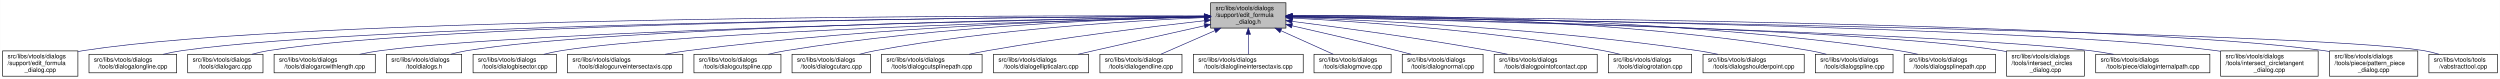
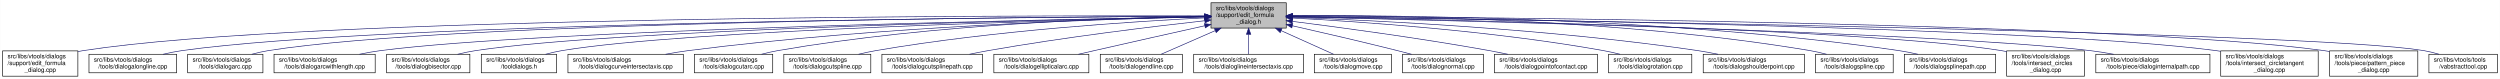
- <svg xmlns="http://www.w3.org/2000/svg" xmlns:xlink="http://www.w3.org/1999/xlink" width="4052pt" height="128pt" viewBox="0.00 0.00 4051.50 128.00">
+ <svg xmlns="http://www.w3.org/2000/svg" xmlns:xlink="http://www.w3.org/1999/xlink" width="4053pt" height="128pt" viewBox="0.00 0.00 4052.50 128.00">
  <g id="graph0" class="graph" transform="scale(1 1) rotate(0) translate(4 124)">
-     <polygon fill="white" stroke="transparent" points="-4,4 -4,-124 4047.5,-124 4047.5,4 -4,4" />
+     <polygon fill="white" stroke="transparent" points="-4,4 -4,-124 4048.5,-124 4048.5,4 -4,4" />
    <g id="node1" class="node">
      <g id="a_node1">
        <a xlink:title=" ">
-           <polygon fill="#bfbfbf" stroke="black" points="1958,-78.5 1958,-119.5 2080,-119.5 2080,-78.5 1958,-78.5" />
-           <text text-anchor="start" x="1966" y="-107.5" font-family="Helvetica,sans-Serif" font-size="10.00">src/libs/vtools/dialogs</text>
-           <text text-anchor="start" x="1966" y="-96.5" font-family="Helvetica,sans-Serif" font-size="10.00">/support/edit_formula</text>
-           <text text-anchor="middle" x="2019" y="-85.5" font-family="Helvetica,sans-Serif" font-size="10.00">_dialog.h</text>
+           <polygon fill="#bfbfbf" stroke="black" points="1959,-78.5 1959,-119.5 2081,-119.5 2081,-78.5 1959,-78.5" />
+           <text text-anchor="start" x="1967" y="-107.5" font-family="Helvetica,sans-Serif" font-size="10.00">src/libs/vtools/dialogs</text>
+           <text text-anchor="start" x="1967" y="-96.5" font-family="Helvetica,sans-Serif" font-size="10.00">/support/edit_formula</text>
+           <text text-anchor="middle" x="2020" y="-85.5" font-family="Helvetica,sans-Serif" font-size="10.00">_dialog.h</text>
        </a>
      </g>
    </g>
    <g id="node2" class="node">
      <g id="a_node2">
        <a xlink:href="../../d7/d8d/edit__formula__dialog_8cpp.html" target="_top" xlink:title=" ">
          <polygon fill="white" stroke="black" points="0,-0.5 0,-41.5 122,-41.5 122,-0.5 0,-0.5" />
          <text text-anchor="start" x="8" y="-29.5" font-family="Helvetica,sans-Serif" font-size="10.00">src/libs/vtools/dialogs</text>
          <text text-anchor="start" x="8" y="-18.5" font-family="Helvetica,sans-Serif" font-size="10.00">/support/edit_formula</text>
          <text text-anchor="middle" x="61" y="-7.5" font-family="Helvetica,sans-Serif" font-size="10.00">_dialog.cpp</text>
        </a>
      </g>
    </g>
    <g id="edge1" class="edge">
-       <path fill="none" stroke="midnightblue" d="M1947.44,-98.25C1647.55,-98.94 490.88,-97.85 131,-42 128.13,-41.55 125.21,-41.03 122.27,-40.44" />
-       <polygon fill="midnightblue" stroke="midnightblue" points="1947.76,-101.75 1957.75,-98.23 1947.74,-94.75 1947.76,-101.75" />
+       <path fill="none" stroke="midnightblue" d="M1948.41,-98.25C1648.36,-98.95 491.07,-97.88 131,-42 128.13,-41.55 125.21,-41.03 122.27,-40.44" />
+       <polygon fill="midnightblue" stroke="midnightblue" points="1948.72,-101.75 1958.71,-98.23 1948.71,-94.75 1948.72,-101.75" />
    </g>
    <g id="node3" class="node">
      <g id="a_node3">
        <a xlink:href="../../d6/d5d/dialogalongline_8cpp.html" target="_top" xlink:title=" ">
          <polygon fill="white" stroke="black" points="140,-6 140,-36 282,-36 282,-6 140,-6" />
          <text text-anchor="start" x="148" y="-24" font-family="Helvetica,sans-Serif" font-size="10.00">src/libs/vtools/dialogs</text>
          <text text-anchor="middle" x="211" y="-13" font-family="Helvetica,sans-Serif" font-size="10.00">/tools/dialogalongline.cpp</text>
        </a>
      </g>
    </g>
    <g id="edge2" class="edge">
-       <path fill="none" stroke="midnightblue" d="M1947.53,-97.71C1664.11,-96.24 618.78,-87.75 291,-42 280.93,-40.59 270.3,-38.43 260.18,-36.04" />
-       <polygon fill="midnightblue" stroke="midnightblue" points="1947.67,-101.21 1957.69,-97.76 1947.7,-94.21 1947.67,-101.21" />
+       <path fill="none" stroke="midnightblue" d="M1948.49,-97.71C1664.91,-96.24 618.97,-87.78 291,-42 280.93,-40.59 270.3,-38.43 260.18,-36.04" />
+       <polygon fill="midnightblue" stroke="midnightblue" points="1948.63,-101.21 1958.65,-97.76 1948.67,-94.21 1948.63,-101.21" />
    </g>
    <g id="node4" class="node">
      <g id="a_node4">
        <a xlink:href="../../d1/d37/dialogarc_8cpp.html" target="_top" xlink:title=" ">
          <polygon fill="white" stroke="black" points="300,-6 300,-36 422,-36 422,-6 300,-6" />
          <text text-anchor="start" x="308" y="-24" font-family="Helvetica,sans-Serif" font-size="10.00">src/libs/vtools/dialogs</text>
          <text text-anchor="middle" x="361" y="-13" font-family="Helvetica,sans-Serif" font-size="10.00">/tools/dialogarc.cpp</text>
        </a>
      </g>
    </g>
    <g id="edge3" class="edge">
-       <path fill="none" stroke="midnightblue" d="M1947.98,-97.79C1679.89,-96.62 729.45,-89.18 431,-42 422.14,-40.6 412.8,-38.44 403.95,-36.04" />
-       <polygon fill="midnightblue" stroke="midnightblue" points="1947.97,-101.29 1957.98,-97.83 1948,-94.29 1947.97,-101.29" />
+       <path fill="none" stroke="midnightblue" d="M1948.94,-97.79C1680.68,-96.63 729.64,-89.2 431,-42 422.14,-40.6 412.8,-38.44 403.95,-36.04" />
+       <polygon fill="midnightblue" stroke="midnightblue" points="1948.93,-101.29 1958.95,-97.83 1948.96,-94.29 1948.93,-101.29" />
    </g>
    <g id="node5" class="node">
      <g id="a_node5">
        <a xlink:href="../../d2/d29/dialogarcwithlength_8cpp.html" target="_top" xlink:title=" ">
          <polygon fill="white" stroke="black" points="440,-6 440,-36 604,-36 604,-6 440,-6" />
          <text text-anchor="start" x="448" y="-24" font-family="Helvetica,sans-Serif" font-size="10.00">src/libs/vtools/dialogs</text>
          <text text-anchor="middle" x="522" y="-13" font-family="Helvetica,sans-Serif" font-size="10.00">/tools/dialogarcwithlength.cpp</text>
        </a>
      </g>
    </g>
    <g id="edge4" class="edge">
-       <path fill="none" stroke="midnightblue" d="M1947.27,-96.82C1698.7,-92.46 875.15,-75.76 613,-42 601.77,-40.55 589.88,-38.4 578.52,-36.04" />
-       <polygon fill="midnightblue" stroke="midnightblue" points="1947.56,-100.32 1957.62,-97 1947.68,-93.32 1947.56,-100.32" />
+       <path fill="none" stroke="midnightblue" d="M1948.64,-96.83C1700.42,-92.48 875.48,-75.8 613,-42 601.77,-40.55 589.88,-38.4 578.52,-36.04" />
+       <polygon fill="midnightblue" stroke="midnightblue" points="1948.92,-100.33 1958.98,-97.01 1949.04,-93.33 1948.92,-100.33" />
    </g>
    <g id="node6" class="node">
      <g id="a_node6">
-         <a xlink:href="../../df/ded/tooldialogs_8h.html" target="_top" xlink:title=" ">
-           <polygon fill="white" stroke="black" points="622,-6 622,-36 744,-36 744,-6 622,-6" />
-           <text text-anchor="start" x="630" y="-24" font-family="Helvetica,sans-Serif" font-size="10.00">src/libs/vtools/dialogs</text>
-           <text text-anchor="middle" x="683" y="-13" font-family="Helvetica,sans-Serif" font-size="10.00">/tooldialogs.h</text>
+         <a xlink:href="../../da/dfa/dialogbisector_8cpp.html" target="_top" xlink:title=" ">
+           <polygon fill="white" stroke="black" points="622.5,-6 622.5,-36 757.5,-36 757.5,-6 622.5,-6" />
+           <text text-anchor="start" x="630.5" y="-24" font-family="Helvetica,sans-Serif" font-size="10.00">src/libs/vtools/dialogs</text>
+           <text text-anchor="middle" x="690" y="-13" font-family="Helvetica,sans-Serif" font-size="10.00">/tools/dialogbisector.cpp</text>
        </a>
      </g>
    </g>
    <g id="edge5" class="edge">
-       <path fill="none" stroke="midnightblue" d="M1947.74,-97.04C1716.05,-93.57 985.69,-79.85 753,-42 744.27,-40.58 735.08,-38.44 726.33,-36.08" />
-       <polygon fill="midnightblue" stroke="midnightblue" points="1947.68,-100.54 1957.74,-97.19 1947.79,-93.54 1947.68,-100.54" />
+       <path fill="none" stroke="midnightblue" d="M1948.37,-96.77C1717.93,-92.51 997.36,-76.67 767,-42 757.44,-40.56 747.35,-38.41 737.74,-36.05" />
+       <polygon fill="midnightblue" stroke="midnightblue" points="1948.58,-100.27 1958.64,-96.96 1948.71,-93.28 1948.58,-100.27" />
    </g>
    <g id="node7" class="node">
      <g id="a_node7">
-         <a xlink:href="../../da/dfa/dialogbisector_8cpp.html" target="_top" xlink:title=" ">
-           <polygon fill="white" stroke="black" points="762.5,-6 762.5,-36 897.5,-36 897.5,-6 762.5,-6" />
-           <text text-anchor="start" x="770.5" y="-24" font-family="Helvetica,sans-Serif" font-size="10.00">src/libs/vtools/dialogs</text>
-           <text text-anchor="middle" x="830" y="-13" font-family="Helvetica,sans-Serif" font-size="10.00">/tools/dialogbisector.cpp</text>
+         <a xlink:href="../../df/ded/tooldialogs_8h.html" target="_top" xlink:title=" ">
+           <polygon fill="white" stroke="black" points="776,-6 776,-36 898,-36 898,-6 776,-6" />
+           <text text-anchor="start" x="784" y="-24" font-family="Helvetica,sans-Serif" font-size="10.00">src/libs/vtools/dialogs</text>
+           <text text-anchor="middle" x="837" y="-13" font-family="Helvetica,sans-Serif" font-size="10.00">/tooldialogs.h</text>
        </a>
      </g>
    </g>
    <g id="edge6" class="edge">
-       <path fill="none" stroke="midnightblue" d="M1947.86,-96.35C1735.46,-91.11 1108.1,-73.33 906,-42 896.56,-40.54 886.6,-38.38 877.11,-36.01" />
-       <polygon fill="midnightblue" stroke="midnightblue" points="1947.88,-99.85 1957.96,-96.59 1948.05,-92.85 1947.88,-99.85" />
+       <path fill="none" stroke="midnightblue" d="M1948.83,-96.54C1736.34,-91.84 1108.76,-75.45 907,-42 898.27,-40.55 889.08,-38.4 880.34,-36.04" />
+       <polygon fill="midnightblue" stroke="midnightblue" points="1948.86,-100.04 1958.94,-96.76 1949.02,-93.04 1948.86,-100.04" />
    </g>
    <g id="node8" class="node">
      <g id="a_node8">
        <a xlink:href="../../dd/d39/dialogcurveintersectaxis_8cpp.html" target="_top" xlink:title=" ">
-           <polygon fill="white" stroke="black" points="915.5,-6 915.5,-36 1102.5,-36 1102.5,-6 915.5,-6" />
-           <text text-anchor="start" x="923.5" y="-24" font-family="Helvetica,sans-Serif" font-size="10.00">src/libs/vtools/dialogs</text>
-           <text text-anchor="middle" x="1009" y="-13" font-family="Helvetica,sans-Serif" font-size="10.00">/tools/dialogcurveintersectaxis.cpp</text>
+           <polygon fill="white" stroke="black" points="916.5,-6 916.5,-36 1103.5,-36 1103.5,-6 916.5,-6" />
+           <text text-anchor="start" x="924.5" y="-24" font-family="Helvetica,sans-Serif" font-size="10.00">src/libs/vtools/dialogs</text>
+           <text text-anchor="middle" x="1010" y="-13" font-family="Helvetica,sans-Serif" font-size="10.00">/tools/dialogcurveintersectaxis.cpp</text>
        </a>
      </g>
    </g>
    <g id="edge7" class="edge">
-       <path fill="none" stroke="midnightblue" d="M1947.66,-96.8C1794.08,-93.51 1420.91,-81.76 1111,-42 1098.92,-40.45 1086.12,-38.33 1073.81,-36.04" />
-       <polygon fill="midnightblue" stroke="midnightblue" points="1947.83,-100.3 1957.9,-97.01 1947.97,-93.3 1947.83,-100.3" />
+       <path fill="none" stroke="midnightblue" d="M1948.66,-96.8C1795.08,-93.51 1421.91,-81.76 1112,-42 1099.92,-40.45 1087.12,-38.33 1074.81,-36.04" />
+       <polygon fill="midnightblue" stroke="midnightblue" points="1948.83,-100.3 1958.9,-97.01 1948.97,-93.3 1948.83,-100.3" />
    </g>
    <g id="node9" class="node">
      <g id="a_node9">
-         <a xlink:href="../../d3/d2e/dialogcutspline_8cpp.html" target="_top" xlink:title=" ">
-           <polygon fill="white" stroke="black" points="1120.5,-6 1120.5,-36 1261.5,-36 1261.5,-6 1120.5,-6" />
-           <text text-anchor="start" x="1128.5" y="-24" font-family="Helvetica,sans-Serif" font-size="10.00">src/libs/vtools/dialogs</text>
-           <text text-anchor="middle" x="1191" y="-13" font-family="Helvetica,sans-Serif" font-size="10.00">/tools/dialogcutspline.cpp</text>
+         <a xlink:href="../../d9/d90/dialogcutarc_8cpp.html" target="_top" xlink:title=" ">
+           <polygon fill="white" stroke="black" points="1121.5,-6 1121.5,-36 1248.5,-36 1248.5,-6 1121.5,-6" />
+           <text text-anchor="start" x="1129.5" y="-24" font-family="Helvetica,sans-Serif" font-size="10.00">src/libs/vtools/dialogs</text>
+           <text text-anchor="middle" x="1185" y="-13" font-family="Helvetica,sans-Serif" font-size="10.00">/tools/dialogcutarc.cpp</text>
        </a>
      </g>
    </g>
    <g id="edge8" class="edge">
-       <path fill="none" stroke="midnightblue" d="M1947.79,-96.78C1814.11,-93.57 1516.8,-82.16 1270,-42 1260.5,-40.45 1250.48,-38.32 1240.88,-36.02" />
-       <polygon fill="midnightblue" stroke="midnightblue" points="1947.82,-100.28 1957.9,-97.01 1947.98,-93.28 1947.82,-100.28" />
+       <path fill="none" stroke="midnightblue" d="M1948.4,-97.45C1812.58,-95.36 1508.57,-85.73 1257,-42 1248.31,-40.49 1239.15,-38.37 1230.4,-36.07" />
+       <polygon fill="midnightblue" stroke="midnightblue" points="1948.62,-100.95 1958.67,-97.59 1948.72,-93.95 1948.62,-100.95" />
    </g>
    <g id="node10" class="node">
      <g id="a_node10">
-         <a xlink:href="../../d9/d90/dialogcutarc_8cpp.html" target="_top" xlink:title=" ">
-           <polygon fill="white" stroke="black" points="1279.5,-6 1279.5,-36 1406.5,-36 1406.5,-6 1279.5,-6" />
-           <text text-anchor="start" x="1287.5" y="-24" font-family="Helvetica,sans-Serif" font-size="10.00">src/libs/vtools/dialogs</text>
-           <text text-anchor="middle" x="1343" y="-13" font-family="Helvetica,sans-Serif" font-size="10.00">/tools/dialogcutarc.cpp</text>
+         <a xlink:href="../../d3/d2e/dialogcutspline_8cpp.html" target="_top" xlink:title=" ">
+           <polygon fill="white" stroke="black" points="1266.5,-6 1266.5,-36 1407.5,-36 1407.5,-6 1266.5,-6" />
+           <text text-anchor="start" x="1274.5" y="-24" font-family="Helvetica,sans-Serif" font-size="10.00">src/libs/vtools/dialogs</text>
+           <text text-anchor="middle" x="1337" y="-13" font-family="Helvetica,sans-Serif" font-size="10.00">/tools/dialogcutspline.cpp</text>
        </a>
      </g>
    </g>
    <g id="edge9" class="edge">
-       <path fill="none" stroke="midnightblue" d="M1947.33,-95.49C1833.64,-90.59 1605.34,-76.97 1415,-42 1406.45,-40.43 1397.45,-38.31 1388.81,-36.04" />
-       <polygon fill="midnightblue" stroke="midnightblue" points="1947.5,-99 1957.64,-95.93 1947.79,-92.01 1947.5,-99" />
+       <path fill="none" stroke="midnightblue" d="M1948.42,-94.97C1834.86,-89.35 1606.73,-74.78 1416,-42 1406.8,-40.42 1397.09,-38.32 1387.75,-36.08" />
+       <polygon fill="midnightblue" stroke="midnightblue" points="1948.56,-98.48 1958.72,-95.47 1948.9,-91.49 1948.56,-98.48" />
    </g>
    <g id="node11" class="node">
      <g id="a_node11">
        <a xlink:href="../../df/d30/dialogcutsplinepath_8cpp.html" target="_top" xlink:title=" ">
-           <polygon fill="white" stroke="black" points="1424.5,-6 1424.5,-36 1587.5,-36 1587.5,-6 1424.5,-6" />
-           <text text-anchor="start" x="1432.5" y="-24" font-family="Helvetica,sans-Serif" font-size="10.00">src/libs/vtools/dialogs</text>
-           <text text-anchor="middle" x="1506" y="-13" font-family="Helvetica,sans-Serif" font-size="10.00">/tools/dialogcutsplinepath.cpp</text>
+           <polygon fill="white" stroke="black" points="1425.5,-6 1425.5,-36 1588.5,-36 1588.5,-6 1425.5,-6" />
+           <text text-anchor="start" x="1433.5" y="-24" font-family="Helvetica,sans-Serif" font-size="10.00">src/libs/vtools/dialogs</text>
+           <text text-anchor="middle" x="1507" y="-13" font-family="Helvetica,sans-Serif" font-size="10.00">/tools/dialogcutsplinepath.cpp</text>
        </a>
      </g>
    </g>
    <g id="edge10" class="edge">
-       <path fill="none" stroke="midnightblue" d="M1948,-90.43C1863.91,-81.04 1719.75,-63.59 1597,-42 1587.12,-40.26 1576.69,-38.19 1566.56,-36.06" />
-       <polygon fill="midnightblue" stroke="midnightblue" points="1947.63,-93.91 1957.95,-91.54 1948.4,-86.95 1947.63,-93.91" />
+       <path fill="none" stroke="midnightblue" d="M1949,-90.43C1864.91,-81.04 1720.75,-63.59 1598,-42 1588.12,-40.26 1577.69,-38.19 1567.56,-36.06" />
+       <polygon fill="midnightblue" stroke="midnightblue" points="1948.63,-93.91 1958.95,-91.54 1949.4,-86.95 1948.63,-93.91" />
    </g>
    <g id="node12" class="node">
      <g id="a_node12">
        <a xlink:href="../../d9/d68/dialogellipticalarc_8cpp.html" target="_top" xlink:title=" ">
-           <polygon fill="white" stroke="black" points="1606,-6 1606,-36 1760,-36 1760,-6 1606,-6" />
-           <text text-anchor="start" x="1614" y="-24" font-family="Helvetica,sans-Serif" font-size="10.00">src/libs/vtools/dialogs</text>
-           <text text-anchor="middle" x="1683" y="-13" font-family="Helvetica,sans-Serif" font-size="10.00">/tools/dialogellipticalarc.cpp</text>
+           <polygon fill="white" stroke="black" points="1607,-6 1607,-36 1761,-36 1761,-6 1607,-6" />
+           <text text-anchor="start" x="1615" y="-24" font-family="Helvetica,sans-Serif" font-size="10.00">src/libs/vtools/dialogs</text>
+           <text text-anchor="middle" x="1684" y="-13" font-family="Helvetica,sans-Serif" font-size="10.00">/tools/dialogellipticalarc.cpp</text>
        </a>
      </g>
    </g>
    <g id="edge11" class="edge">
-       <path fill="none" stroke="midnightblue" d="M1947.77,-82.21C1897.73,-71.07 1829.24,-55.75 1769,-42 1760.63,-40.09 1751.81,-38.06 1743.13,-36.05" />
-       <polygon fill="midnightblue" stroke="midnightblue" points="1947.32,-85.69 1957.84,-84.45 1948.84,-78.86 1947.32,-85.69" />
+       <path fill="none" stroke="midnightblue" d="M1948.77,-82.21C1898.73,-71.07 1830.24,-55.75 1770,-42 1761.63,-40.09 1752.81,-38.06 1744.13,-36.05" />
+       <polygon fill="midnightblue" stroke="midnightblue" points="1948.32,-85.69 1958.84,-84.45 1949.84,-78.86 1948.32,-85.69" />
    </g>
    <g id="node13" class="node">
      <g id="a_node13">
        <a xlink:href="../../d3/d15/dialogendline_8cpp.html" target="_top" xlink:title=" ">
-           <polygon fill="white" stroke="black" points="1778.5,-6 1778.5,-36 1911.5,-36 1911.5,-6 1778.5,-6" />
-           <text text-anchor="start" x="1786.5" y="-24" font-family="Helvetica,sans-Serif" font-size="10.00">src/libs/vtools/dialogs</text>
-           <text text-anchor="middle" x="1845" y="-13" font-family="Helvetica,sans-Serif" font-size="10.00">/tools/dialogendline.cpp</text>
+           <polygon fill="white" stroke="black" points="1779.5,-6 1779.5,-36 1912.5,-36 1912.5,-6 1779.5,-6" />
+           <text text-anchor="start" x="1787.5" y="-24" font-family="Helvetica,sans-Serif" font-size="10.00">src/libs/vtools/dialogs</text>
+           <text text-anchor="middle" x="1846" y="-13" font-family="Helvetica,sans-Serif" font-size="10.00">/tools/dialogendline.cpp</text>
        </a>
      </g>
    </g>
    <g id="edge12" class="edge">
-       <path fill="none" stroke="midnightblue" d="M1964.7,-74.28C1936.02,-61.76 1901.79,-46.81 1877.3,-36.11" />
-       <polygon fill="midnightblue" stroke="midnightblue" points="1963.63,-77.63 1974.19,-78.43 1966.43,-71.22 1963.63,-77.63" />
+       <path fill="none" stroke="midnightblue" d="M1965.7,-74.28C1937.02,-61.76 1902.79,-46.81 1878.3,-36.11" />
+       <polygon fill="midnightblue" stroke="midnightblue" points="1964.63,-77.63 1975.19,-78.43 1967.43,-71.22 1964.63,-77.63" />
    </g>
    <g id="node14" class="node">
      <g id="a_node14">
        <a xlink:href="../../de/d3c/dialoglineintersectaxis_8cpp.html" target="_top" xlink:title=" ">
-           <polygon fill="white" stroke="black" points="1930,-6 1930,-36 2108,-36 2108,-6 1930,-6" />
-           <text text-anchor="start" x="1938" y="-24" font-family="Helvetica,sans-Serif" font-size="10.00">src/libs/vtools/dialogs</text>
-           <text text-anchor="middle" x="2019" y="-13" font-family="Helvetica,sans-Serif" font-size="10.00">/tools/dialoglineintersectaxis.cpp</text>
+           <polygon fill="white" stroke="black" points="1931,-6 1931,-36 2109,-36 2109,-6 1931,-6" />
+           <text text-anchor="start" x="1939" y="-24" font-family="Helvetica,sans-Serif" font-size="10.00">src/libs/vtools/dialogs</text>
+           <text text-anchor="middle" x="2020" y="-13" font-family="Helvetica,sans-Serif" font-size="10.00">/tools/dialoglineintersectaxis.cpp</text>
        </a>
      </g>
    </g>
    <g id="edge13" class="edge">
-       <path fill="none" stroke="midnightblue" d="M2019,-68.28C2019,-57.25 2019,-45.25 2019,-36.23" />
-       <polygon fill="midnightblue" stroke="midnightblue" points="2015.5,-68.43 2019,-78.43 2022.5,-68.43 2015.5,-68.43" />
+       <path fill="none" stroke="midnightblue" d="M2020,-68.28C2020,-57.25 2020,-45.25 2020,-36.23" />
+       <polygon fill="midnightblue" stroke="midnightblue" points="2016.5,-68.43 2020,-78.43 2023.5,-68.43 2016.5,-68.43" />
    </g>
    <g id="node15" class="node">
      <g id="a_node15">
        <a xlink:href="../../d2/d51/dialogmove_8cpp.html" target="_top" xlink:title=" ">
-           <polygon fill="white" stroke="black" points="2125.5,-6 2125.5,-36 2250.5,-36 2250.5,-6 2125.5,-6" />
-           <text text-anchor="start" x="2133.5" y="-24" font-family="Helvetica,sans-Serif" font-size="10.00">src/libs/vtools/dialogs</text>
-           <text text-anchor="middle" x="2188" y="-13" font-family="Helvetica,sans-Serif" font-size="10.00">/tools/dialogmove.cpp</text>
+           <polygon fill="white" stroke="black" points="2126.5,-6 2126.5,-36 2251.5,-36 2251.5,-6 2126.5,-6" />
+           <text text-anchor="start" x="2134.5" y="-24" font-family="Helvetica,sans-Serif" font-size="10.00">src/libs/vtools/dialogs</text>
+           <text text-anchor="middle" x="2189" y="-13" font-family="Helvetica,sans-Serif" font-size="10.00">/tools/dialogmove.cpp</text>
        </a>
      </g>
    </g>
    <g id="edge14" class="edge">
-       <path fill="none" stroke="midnightblue" d="M2071.74,-74.28C2099.6,-61.76 2132.84,-46.81 2156.63,-36.11" />
-       <polygon fill="midnightblue" stroke="midnightblue" points="2070.21,-71.13 2062.52,-78.43 2073.08,-77.52 2070.21,-71.13" />
+       <path fill="none" stroke="midnightblue" d="M2072.74,-74.28C2100.6,-61.76 2133.84,-46.81 2157.63,-36.11" />
+       <polygon fill="midnightblue" stroke="midnightblue" points="2071.21,-71.13 2063.52,-78.43 2074.08,-77.52 2071.21,-71.13" />
    </g>
    <g id="node16" class="node">
      <g id="a_node16">
        <a xlink:href="../../da/df4/dialognormal_8cpp.html" target="_top" xlink:title=" ">
-           <polygon fill="white" stroke="black" points="2268.5,-6 2268.5,-36 2399.5,-36 2399.5,-6 2268.5,-6" />
-           <text text-anchor="start" x="2276.5" y="-24" font-family="Helvetica,sans-Serif" font-size="10.00">src/libs/vtools/dialogs</text>
-           <text text-anchor="middle" x="2334" y="-13" font-family="Helvetica,sans-Serif" font-size="10.00">/tools/dialognormal.cpp</text>
+           <polygon fill="white" stroke="black" points="2269.5,-6 2269.5,-36 2400.5,-36 2400.5,-6 2269.5,-6" />
+           <text text-anchor="start" x="2277.5" y="-24" font-family="Helvetica,sans-Serif" font-size="10.00">src/libs/vtools/dialogs</text>
+           <text text-anchor="middle" x="2335" y="-13" font-family="Helvetica,sans-Serif" font-size="10.00">/tools/dialognormal.cpp</text>
        </a>
      </g>
    </g>
    <g id="edge15" class="edge">
-       <path fill="none" stroke="midnightblue" d="M2090.05,-82.19C2138.13,-71.32 2203.02,-56.32 2260,-42 2267.49,-40.12 2275.38,-38.06 2283.11,-36.01" />
-       <polygon fill="midnightblue" stroke="midnightblue" points="2089.04,-78.83 2080.06,-84.44 2090.58,-85.66 2089.04,-78.83" />
+       <path fill="none" stroke="midnightblue" d="M2091.05,-82.19C2139.13,-71.32 2204.02,-56.32 2261,-42 2268.49,-40.12 2276.38,-38.06 2284.11,-36.01" />
+       <polygon fill="midnightblue" stroke="midnightblue" points="2090.04,-78.83 2081.06,-84.44 2091.58,-85.66 2090.04,-78.83" />
    </g>
    <g id="node17" class="node">
      <g id="a_node17">
        <a xlink:href="../../d9/df4/dialogpointofcontact_8cpp.html" target="_top" xlink:title=" ">
-           <polygon fill="white" stroke="black" points="2417.5,-6 2417.5,-36 2584.5,-36 2584.5,-6 2417.5,-6" />
-           <text text-anchor="start" x="2425.5" y="-24" font-family="Helvetica,sans-Serif" font-size="10.00">src/libs/vtools/dialogs</text>
-           <text text-anchor="middle" x="2501" y="-13" font-family="Helvetica,sans-Serif" font-size="10.00">/tools/dialogpointofcontact.cpp</text>
+           <polygon fill="white" stroke="black" points="2418.5,-6 2418.5,-36 2585.5,-36 2585.5,-6 2418.5,-6" />
+           <text text-anchor="start" x="2426.5" y="-24" font-family="Helvetica,sans-Serif" font-size="10.00">src/libs/vtools/dialogs</text>
+           <text text-anchor="middle" x="2502" y="-13" font-family="Helvetica,sans-Serif" font-size="10.00">/tools/dialogpointofcontact.cpp</text>
        </a>
      </g>
    </g>
    <g id="edge16" class="edge">
-       <path fill="none" stroke="midnightblue" d="M2090.26,-89.32C2168.63,-79.41 2298.19,-61.97 2409,-42 2418.81,-40.23 2429.17,-38.17 2439.26,-36.06" />
-       <polygon fill="midnightblue" stroke="midnightblue" points="2089.5,-85.89 2080.01,-90.61 2090.37,-92.83 2089.5,-85.89" />
+       <path fill="none" stroke="midnightblue" d="M2091.26,-89.32C2169.63,-79.41 2299.19,-61.97 2410,-42 2419.81,-40.23 2430.17,-38.17 2440.26,-36.06" />
+       <polygon fill="midnightblue" stroke="midnightblue" points="2090.5,-85.89 2081.01,-90.61 2091.37,-92.83 2090.5,-85.89" />
    </g>
    <g id="node18" class="node">
      <g id="a_node18">
        <a xlink:href="../../dc/d64/dialogrotation_8cpp.html" target="_top" xlink:title=" ">
-           <polygon fill="white" stroke="black" points="2602.5,-6 2602.5,-36 2737.5,-36 2737.5,-6 2602.5,-6" />
-           <text text-anchor="start" x="2610.5" y="-24" font-family="Helvetica,sans-Serif" font-size="10.00">src/libs/vtools/dialogs</text>
-           <text text-anchor="middle" x="2670" y="-13" font-family="Helvetica,sans-Serif" font-size="10.00">/tools/dialogrotation.cpp</text>
+           <polygon fill="white" stroke="black" points="2603.5,-6 2603.5,-36 2738.5,-36 2738.5,-6 2603.5,-6" />
+           <text text-anchor="start" x="2611.5" y="-24" font-family="Helvetica,sans-Serif" font-size="10.00">src/libs/vtools/dialogs</text>
+           <text text-anchor="middle" x="2671" y="-13" font-family="Helvetica,sans-Serif" font-size="10.00">/tools/dialogrotation.cpp</text>
        </a>
      </g>
    </g>
    <g id="edge17" class="edge">
-       <path fill="none" stroke="midnightblue" d="M2090.53,-94.72C2199.77,-88.89 2414.43,-74.16 2594,-42 2602.86,-40.41 2612.21,-38.31 2621.2,-36.07" />
-       <polygon fill="midnightblue" stroke="midnightblue" points="2090.09,-91.24 2080.29,-95.26 2090.46,-98.23 2090.09,-91.24" />
+       <path fill="none" stroke="midnightblue" d="M2091.53,-94.72C2200.77,-88.89 2415.43,-74.16 2595,-42 2603.86,-40.41 2613.21,-38.31 2622.2,-36.07" />
+       <polygon fill="midnightblue" stroke="midnightblue" points="2091.09,-91.24 2081.29,-95.26 2091.46,-98.23 2091.09,-91.24" />
    </g>
    <g id="node19" class="node">
      <g id="a_node19">
        <a xlink:href="../../d3/d23/dialogshoulderpoint_8cpp.html" target="_top" xlink:title=" ">
-           <polygon fill="white" stroke="black" points="2756,-6 2756,-36 2920,-36 2920,-6 2756,-6" />
-           <text text-anchor="start" x="2764" y="-24" font-family="Helvetica,sans-Serif" font-size="10.00">src/libs/vtools/dialogs</text>
-           <text text-anchor="middle" x="2838" y="-13" font-family="Helvetica,sans-Serif" font-size="10.00">/tools/dialogshoulderpoint.cpp</text>
+           <polygon fill="white" stroke="black" points="2757,-6 2757,-36 2921,-36 2921,-6 2757,-6" />
+           <text text-anchor="start" x="2765" y="-24" font-family="Helvetica,sans-Serif" font-size="10.00">src/libs/vtools/dialogs</text>
+           <text text-anchor="middle" x="2839" y="-13" font-family="Helvetica,sans-Serif" font-size="10.00">/tools/dialogshoulderpoint.cpp</text>
        </a>
      </g>
    </g>
    <g id="edge18" class="edge">
-       <path fill="none" stroke="midnightblue" d="M2090.49,-95.81C2221.36,-91.07 2508,-77.28 2747,-42 2757.72,-40.42 2769.06,-38.29 2779.97,-36.02" />
-       <polygon fill="midnightblue" stroke="midnightblue" points="2090.07,-92.32 2080.2,-96.18 2090.32,-99.32 2090.07,-92.32" />
+       <path fill="none" stroke="midnightblue" d="M2091.49,-95.81C2222.36,-91.07 2509,-77.28 2748,-42 2758.72,-40.42 2770.06,-38.29 2780.97,-36.02" />
+       <polygon fill="midnightblue" stroke="midnightblue" points="2091.07,-92.32 2081.2,-96.18 2091.32,-99.32 2091.07,-92.32" />
    </g>
    <g id="node20" class="node">
      <g id="a_node20">
        <a xlink:href="../../df/de5/dialogspline_8cpp.html" target="_top" xlink:title=" ">
-           <polygon fill="white" stroke="black" points="2938,-6 2938,-36 3064,-36 3064,-6 2938,-6" />
-           <text text-anchor="start" x="2946" y="-24" font-family="Helvetica,sans-Serif" font-size="10.00">src/libs/vtools/dialogs</text>
-           <text text-anchor="middle" x="3001" y="-13" font-family="Helvetica,sans-Serif" font-size="10.00">/tools/dialogspline.cpp</text>
+           <polygon fill="white" stroke="black" points="2939,-6 2939,-36 3065,-36 3065,-6 2939,-6" />
+           <text text-anchor="start" x="2947" y="-24" font-family="Helvetica,sans-Serif" font-size="10.00">src/libs/vtools/dialogs</text>
+           <text text-anchor="middle" x="3002" y="-13" font-family="Helvetica,sans-Serif" font-size="10.00">/tools/dialogspline.cpp</text>
        </a>
      </g>
    </g>
    <g id="edge19" class="edge">
-       <path fill="none" stroke="midnightblue" d="M2090.48,-98.66C2244.76,-98.99 2619.99,-93.84 2929,-42 2937.83,-40.52 2947.13,-38.38 2956,-36.05" />
-       <polygon fill="midnightblue" stroke="midnightblue" points="2090.21,-95.16 2080.2,-98.63 2090.19,-102.16 2090.21,-95.16" />
+       <path fill="none" stroke="midnightblue" d="M2091.48,-98.66C2245.76,-98.99 2620.99,-93.84 2930,-42 2938.83,-40.52 2948.13,-38.38 2957,-36.05" />
+       <polygon fill="midnightblue" stroke="midnightblue" points="2091.21,-95.16 2081.2,-98.63 2091.19,-102.16 2091.21,-95.16" />
    </g>
    <g id="node21" class="node">
      <g id="a_node21">
        <a xlink:href="../../dc/dc2/dialogsplinepath_8cpp.html" target="_top" xlink:title=" ">
-           <polygon fill="white" stroke="black" points="3082,-6 3082,-36 3230,-36 3230,-6 3082,-6" />
-           <text text-anchor="start" x="3090" y="-24" font-family="Helvetica,sans-Serif" font-size="10.00">src/libs/vtools/dialogs</text>
-           <text text-anchor="middle" x="3156" y="-13" font-family="Helvetica,sans-Serif" font-size="10.00">/tools/dialogsplinepath.cpp</text>
+           <polygon fill="white" stroke="black" points="3083,-6 3083,-36 3231,-36 3231,-6 3083,-6" />
+           <text text-anchor="start" x="3091" y="-24" font-family="Helvetica,sans-Serif" font-size="10.00">src/libs/vtools/dialogs</text>
+           <text text-anchor="middle" x="3157" y="-13" font-family="Helvetica,sans-Serif" font-size="10.00">/tools/dialogsplinepath.cpp</text>
        </a>
      </g>
    </g>
    <g id="edge20" class="edge">
-       <path fill="none" stroke="midnightblue" d="M2090.4,-98.7C2261.16,-99.4 2706.28,-95.46 3073,-42 3083.12,-40.52 3093.81,-38.39 3104.04,-36.06" />
-       <polygon fill="midnightblue" stroke="midnightblue" points="2090.29,-95.2 2080.28,-98.65 2090.26,-102.2 2090.29,-95.2" />
+       <path fill="none" stroke="midnightblue" d="M2091.4,-98.7C2262.16,-99.4 2707.28,-95.46 3074,-42 3084.12,-40.52 3094.81,-38.39 3105.04,-36.06" />
+       <polygon fill="midnightblue" stroke="midnightblue" points="2091.29,-95.2 2081.28,-98.65 2091.26,-102.2 2091.29,-95.2" />
    </g>
    <g id="node22" class="node">
      <g id="a_node22">
        <a xlink:href="../../d5/de8/intersect__circles__dialog_8cpp.html" target="_top" xlink:title=" ">
-           <polygon fill="white" stroke="black" points="3248,-0.5 3248,-41.5 3374,-41.5 3374,-0.5 3248,-0.5" />
-           <text text-anchor="start" x="3256" y="-29.5" font-family="Helvetica,sans-Serif" font-size="10.00">src/libs/vtools/dialogs</text>
-           <text text-anchor="start" x="3256" y="-18.5" font-family="Helvetica,sans-Serif" font-size="10.00">/tools/intersect_circles</text>
-           <text text-anchor="middle" x="3311" y="-7.5" font-family="Helvetica,sans-Serif" font-size="10.00">_dialog.cpp</text>
+           <polygon fill="white" stroke="black" points="3249,-0.5 3249,-41.5 3375,-41.5 3375,-0.5 3249,-0.5" />
+           <text text-anchor="start" x="3257" y="-29.5" font-family="Helvetica,sans-Serif" font-size="10.00">src/libs/vtools/dialogs</text>
+           <text text-anchor="start" x="3257" y="-18.5" font-family="Helvetica,sans-Serif" font-size="10.00">/tools/intersect_circles</text>
+           <text text-anchor="middle" x="3312" y="-7.5" font-family="Helvetica,sans-Serif" font-size="10.00">_dialog.cpp</text>
        </a>
      </g>
    </g>
    <g id="edge21" class="edge">
-       <path fill="none" stroke="midnightblue" d="M2090.33,-96.83C2316.44,-92.8 3015.53,-77.7 3239,-42 3241.95,-41.53 3244.94,-40.98 3247.96,-40.37" />
-       <polygon fill="midnightblue" stroke="midnightblue" points="2090.18,-93.33 2080.24,-97.01 2090.3,-100.33 2090.18,-93.33" />
+       <path fill="none" stroke="midnightblue" d="M2091.33,-96.83C2317.44,-92.8 3016.53,-77.7 3240,-42 3242.95,-41.53 3245.94,-40.98 3248.96,-40.37" />
+       <polygon fill="midnightblue" stroke="midnightblue" points="2091.18,-93.33 2081.24,-97.01 2091.3,-100.33 2091.18,-93.33" />
    </g>
    <g id="node23" class="node">
      <g id="a_node23">
        <a xlink:href="../../dc/d82/dialoginternalpath_8cpp.html" target="_top" xlink:title=" ">
-           <polygon fill="white" stroke="black" points="3392.5,-6 3392.5,-36 3577.5,-36 3577.5,-6 3392.5,-6" />
-           <text text-anchor="start" x="3400.5" y="-24" font-family="Helvetica,sans-Serif" font-size="10.00">src/libs/vtools/dialogs</text>
-           <text text-anchor="middle" x="3485" y="-13" font-family="Helvetica,sans-Serif" font-size="10.00">/tools/piece/dialoginternalpath.cpp</text>
+           <polygon fill="white" stroke="black" points="3393.5,-6 3393.5,-36 3578.5,-36 3578.5,-6 3393.5,-6" />
+           <text text-anchor="start" x="3401.5" y="-24" font-family="Helvetica,sans-Serif" font-size="10.00">src/libs/vtools/dialogs</text>
+           <text text-anchor="middle" x="3486" y="-13" font-family="Helvetica,sans-Serif" font-size="10.00">/tools/piece/dialoginternalpath.cpp</text>
        </a>
      </g>
    </g>
    <g id="edge22" class="edge">
-       <path fill="none" stroke="midnightblue" d="M2090.22,-96.51C2333.26,-91.21 3128.91,-71.95 3383,-42 3395.46,-40.53 3408.67,-38.39 3421.3,-36.04" />
-       <polygon fill="midnightblue" stroke="midnightblue" points="2090.01,-93.02 2080.09,-96.73 2090.16,-100.01 2090.01,-93.02" />
+       <path fill="none" stroke="midnightblue" d="M2091.22,-96.51C2334.26,-91.21 3129.91,-71.95 3384,-42 3396.46,-40.53 3409.67,-38.39 3422.3,-36.04" />
+       <polygon fill="midnightblue" stroke="midnightblue" points="2091.01,-93.02 2081.09,-96.73 2091.16,-100.01 2091.01,-93.02" />
    </g>
    <g id="node24" class="node">
      <g id="a_node24">
        <a xlink:href="../../d5/d5a/intersect__circletangent__dialog_8cpp.html" target="_top" xlink:title=" ">
-           <polygon fill="white" stroke="black" points="3595,-0.5 3595,-41.5 3753,-41.5 3753,-0.5 3595,-0.5" />
-           <text text-anchor="start" x="3603" y="-29.5" font-family="Helvetica,sans-Serif" font-size="10.00">src/libs/vtools/dialogs</text>
-           <text text-anchor="start" x="3603" y="-18.5" font-family="Helvetica,sans-Serif" font-size="10.00">/tools/intersect_circletangent</text>
-           <text text-anchor="middle" x="3674" y="-7.5" font-family="Helvetica,sans-Serif" font-size="10.00">_dialog.cpp</text>
+           <polygon fill="white" stroke="black" points="3596,-0.5 3596,-41.5 3754,-41.5 3754,-0.5 3596,-0.5" />
+           <text text-anchor="start" x="3604" y="-29.5" font-family="Helvetica,sans-Serif" font-size="10.00">src/libs/vtools/dialogs</text>
+           <text text-anchor="start" x="3604" y="-18.5" font-family="Helvetica,sans-Serif" font-size="10.00">/tools/intersect_circletangent</text>
+           <text text-anchor="middle" x="3675" y="-7.5" font-family="Helvetica,sans-Serif" font-size="10.00">_dialog.cpp</text>
        </a>
      </g>
    </g>
    <g id="edge23" class="edge">
-       <path fill="none" stroke="midnightblue" d="M2090.34,-97.25C2356.55,-94.19 3291.68,-80.86 3587,-42 3589.61,-41.66 3592.26,-41.27 3594.93,-40.85" />
-       <polygon fill="midnightblue" stroke="midnightblue" points="2089.99,-93.76 2080.03,-97.37 2090.07,-100.76 2089.99,-93.76" />
+       <path fill="none" stroke="midnightblue" d="M2091.34,-97.25C2357.55,-94.19 3292.68,-80.86 3588,-42 3590.61,-41.66 3593.26,-41.27 3595.93,-40.85" />
+       <polygon fill="midnightblue" stroke="midnightblue" points="2090.99,-93.76 2081.03,-97.37 2091.07,-100.76 2090.99,-93.76" />
    </g>
    <g id="node25" class="node">
      <g id="a_node25">
        <a xlink:href="../../de/d46/pattern__piece__dialog_8cpp.html" target="_top" xlink:title=" ">
-           <polygon fill="white" stroke="black" points="3771.5,-0.5 3771.5,-41.5 3914.5,-41.5 3914.5,-0.5 3771.5,-0.5" />
-           <text text-anchor="start" x="3779.5" y="-29.5" font-family="Helvetica,sans-Serif" font-size="10.00">src/libs/vtools/dialogs</text>
-           <text text-anchor="start" x="3779.5" y="-18.5" font-family="Helvetica,sans-Serif" font-size="10.00">/tools/piece/pattern_piece</text>
-           <text text-anchor="middle" x="3843" y="-7.5" font-family="Helvetica,sans-Serif" font-size="10.00">_dialog.cpp</text>
+           <polygon fill="white" stroke="black" points="3772.5,-0.5 3772.5,-41.5 3915.5,-41.5 3915.5,-0.5 3772.5,-0.5" />
+           <text text-anchor="start" x="3780.5" y="-29.5" font-family="Helvetica,sans-Serif" font-size="10.00">src/libs/vtools/dialogs</text>
+           <text text-anchor="start" x="3780.5" y="-18.5" font-family="Helvetica,sans-Serif" font-size="10.00">/tools/piece/pattern_piece</text>
+           <text text-anchor="middle" x="3844" y="-7.5" font-family="Helvetica,sans-Serif" font-size="10.00">_dialog.cpp</text>
        </a>
      </g>
    </g>
    <g id="edge24" class="edge">
-       <path fill="none" stroke="midnightblue" d="M2090.61,-97.7C2375.77,-96.21 3431.12,-87.65 3762,-42 3765.01,-41.58 3768.08,-41.1 3771.16,-40.57" />
-       <polygon fill="midnightblue" stroke="midnightblue" points="2090.37,-94.2 2080.39,-97.75 2090.41,-101.2 2090.37,-94.2" />
+       <path fill="none" stroke="midnightblue" d="M2091.61,-97.7C2376.77,-96.21 3432.12,-87.65 3763,-42 3766.01,-41.58 3769.08,-41.1 3772.16,-40.57" />
+       <polygon fill="midnightblue" stroke="midnightblue" points="2091.37,-94.2 2081.39,-97.75 2091.41,-101.2 2091.37,-94.2" />
    </g>
    <g id="node26" class="node">
      <g id="a_node26">
        <a xlink:href="../../d9/d4e/vabstracttool_8cpp.html" target="_top" xlink:title=" ">
-           <polygon fill="white" stroke="black" points="3932.5,-6 3932.5,-36 4043.5,-36 4043.5,-6 3932.5,-6" />
-           <text text-anchor="start" x="3940.5" y="-24" font-family="Helvetica,sans-Serif" font-size="10.00">src/libs/vtools/tools</text>
-           <text text-anchor="middle" x="3988" y="-13" font-family="Helvetica,sans-Serif" font-size="10.00">/vabstracttool.cpp</text>
+           <polygon fill="white" stroke="black" points="3933.5,-6 3933.5,-36 4044.5,-36 4044.5,-6 3933.5,-6" />
+           <text text-anchor="start" x="3941.5" y="-24" font-family="Helvetica,sans-Serif" font-size="10.00">src/libs/vtools/tools</text>
+           <text text-anchor="middle" x="3989" y="-13" font-family="Helvetica,sans-Serif" font-size="10.00">/vabstracttool.cpp</text>
        </a>
      </g>
    </g>
    <g id="edge25" class="edge">
-       <path fill="none" stroke="midnightblue" d="M2090.38,-97.06C2414.63,-92.61 3740.91,-72.7 3924,-42 3932.15,-40.63 3940.7,-38.49 3948.81,-36.1" />
-       <polygon fill="midnightblue" stroke="midnightblue" points="2090.13,-93.56 2080.17,-97.2 2090.22,-100.56 2090.13,-93.56" />
+       <path fill="none" stroke="midnightblue" d="M2091.38,-97.06C2415.63,-92.61 3741.91,-72.7 3925,-42 3933.15,-40.63 3941.7,-38.49 3949.81,-36.1" />
+       <polygon fill="midnightblue" stroke="midnightblue" points="2091.13,-93.56 2081.17,-97.2 2091.22,-100.56 2091.13,-93.56" />
    </g>
  </g>
</svg>
